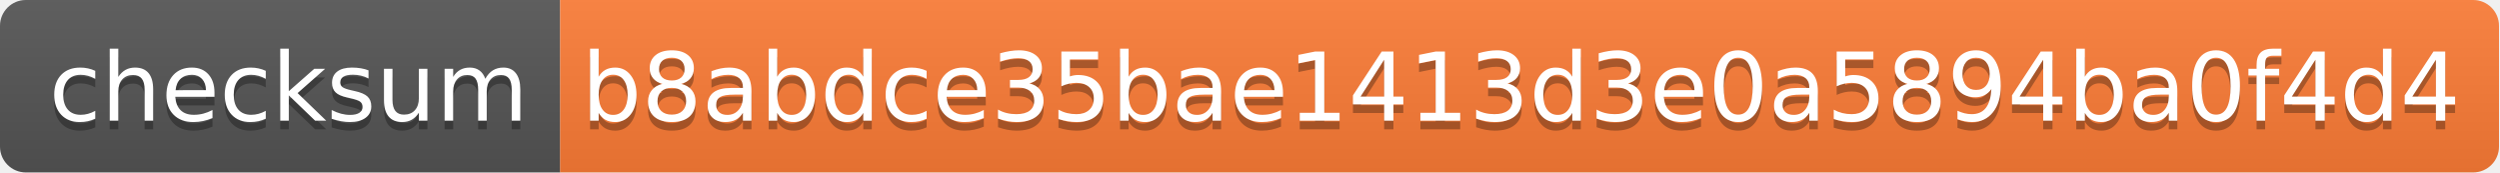
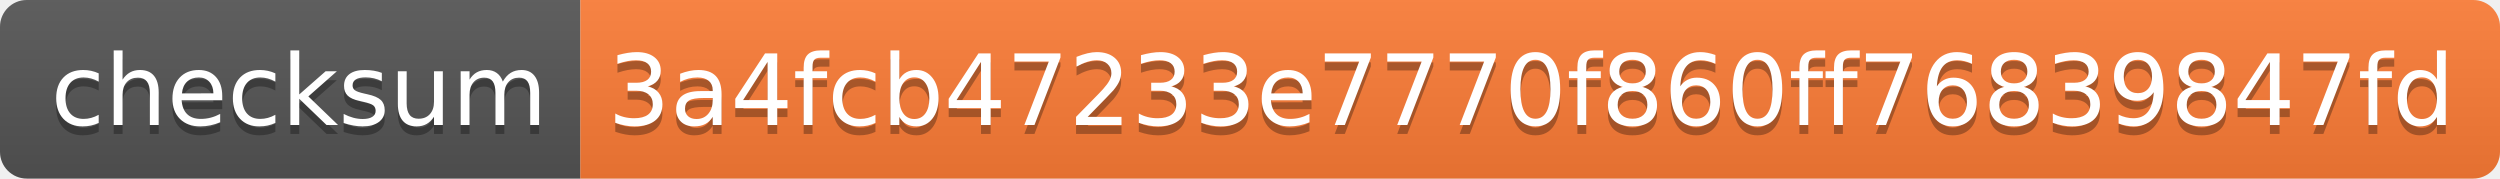
- <svg xmlns="http://www.w3.org/2000/svg" width="290" height="20" role="img" aria-label="checksum: b8abdce35bae1413d3e0a5894ba0f4d4">
+ <svg xmlns="http://www.w3.org/2000/svg" width="280" height="20" role="img" aria-label="checksum: 3a4fcb47233e7770f860ff76839847fd">
  <linearGradient id="s" x2="0" y2="100%">
    <stop offset="0" stop-color="#bbb" stop-opacity=".1" />
    <stop offset="1" stop-opacity=".1" />
  </linearGradient>
  <clipPath id="r">
-     <rect width="290" height="20" rx="3" fill="#fff" />
+     <rect width="280" height="20" rx="3" fill="#fff" />
  </clipPath>
  <g clip-path="url(#r)">
    <rect width="65" height="20" fill="#555" />
-     <rect x="65" width="225" height="20" fill="#fe7d37" />
-     <rect width="290" height="20" fill="url(#s)" />
+     <rect x="65" width="215" height="20" fill="#fe7d37" />
+     <rect width="280" height="20" fill="url(#s)" />
  </g>
  <g fill="#fff" text-anchor="middle" font-family="Verdana,Geneva,DejaVu Sans,sans-serif" text-rendering="geometricPrecision" font-size="110">
    <text aria-hidden="true" x="335" y="150" fill="#010101" fill-opacity=".3" transform="scale(.1)" textLength="550">checksum</text>
    <text x="335" y="140" transform="scale(.1)" fill="#fff" textLength="550">checksum</text>
-     <text aria-hidden="true" x="1765" y="150" fill="#010101" fill-opacity=".3" transform="scale(.1)" textLength="2150">b8abdce35bae1413d3e0a5894ba0f4d4</text>
-     <text x="1765" y="140" transform="scale(.1)" fill="#fff" textLength="2150">b8abdce35bae1413d3e0a5894ba0f4d4</text>
+     <text aria-hidden="true" x="1715" y="150" fill="#010101" fill-opacity=".3" transform="scale(.1)" textLength="2050">3a4fcb47233e7770f860ff76839847fd</text>
+     <text x="1715" y="140" transform="scale(.1)" fill="#fff" textLength="2050">3a4fcb47233e7770f860ff76839847fd</text>
  </g>
</svg>
